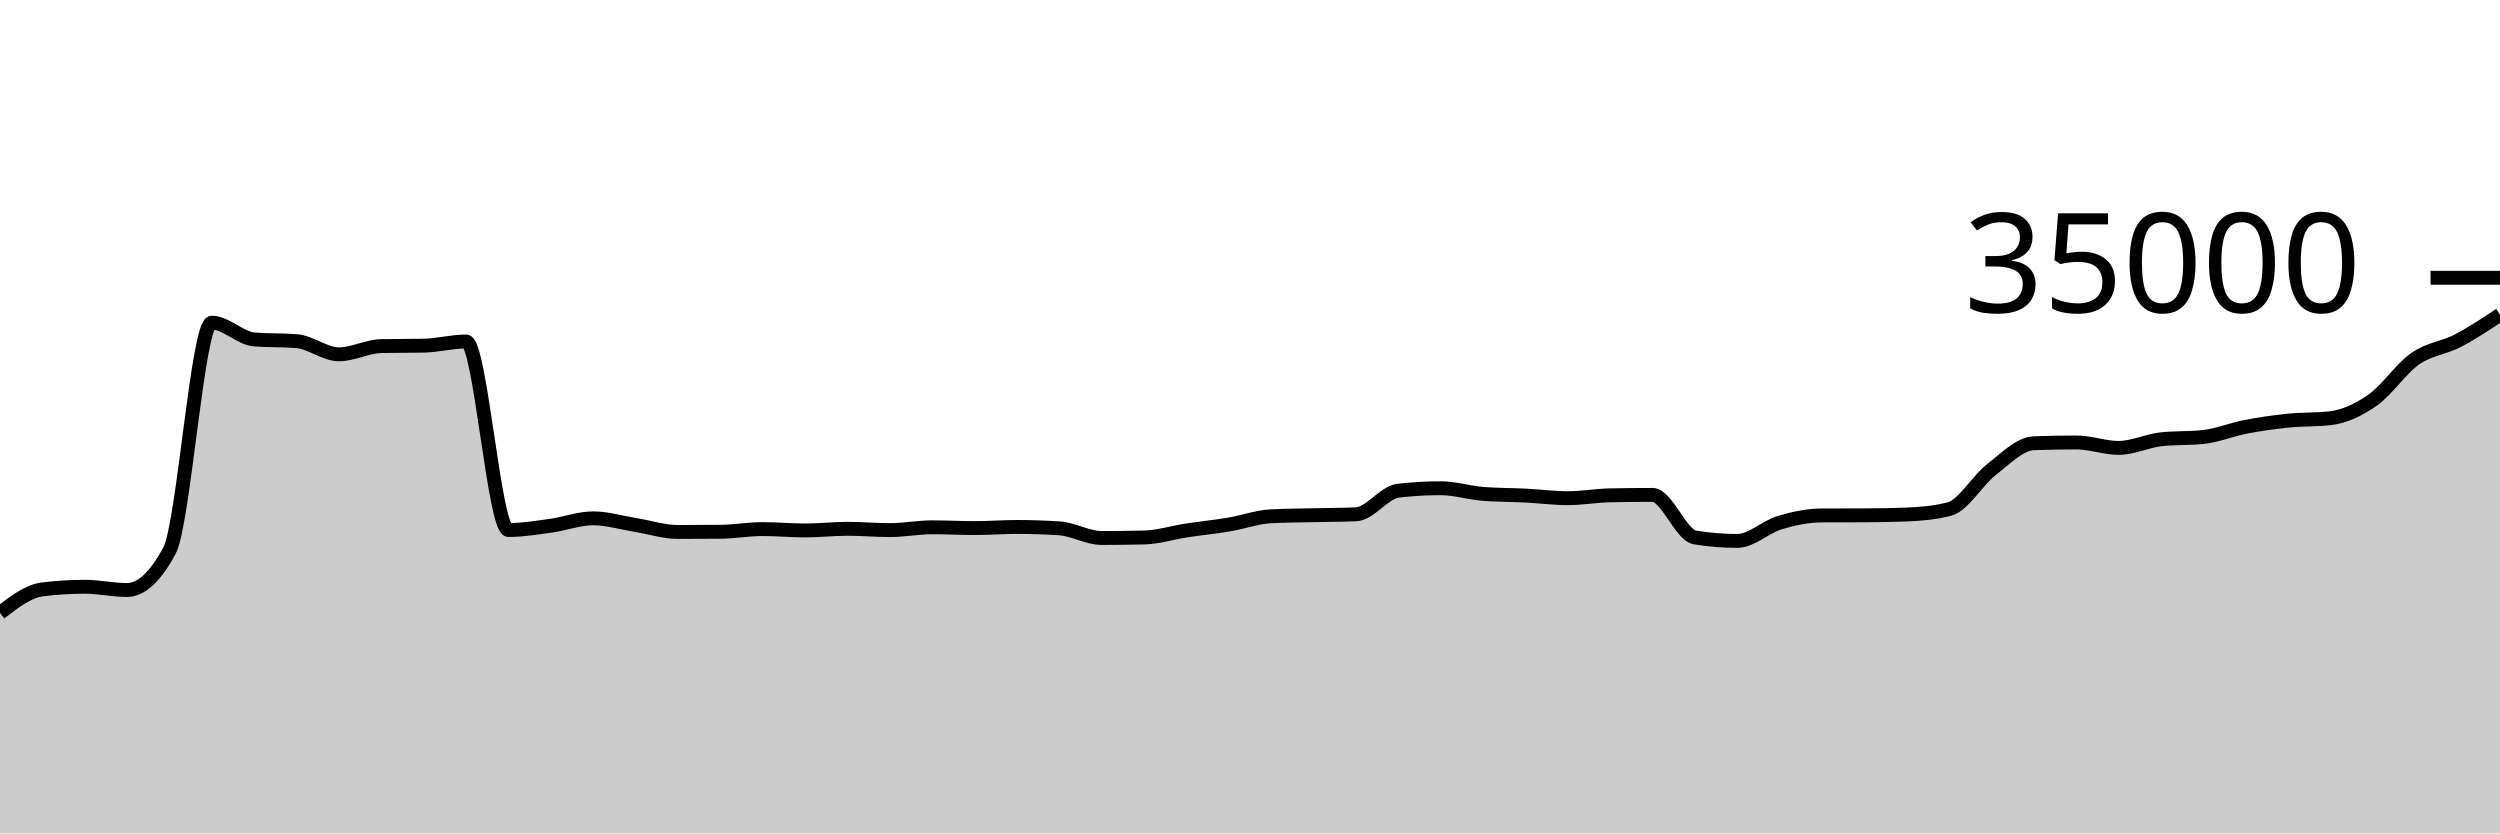
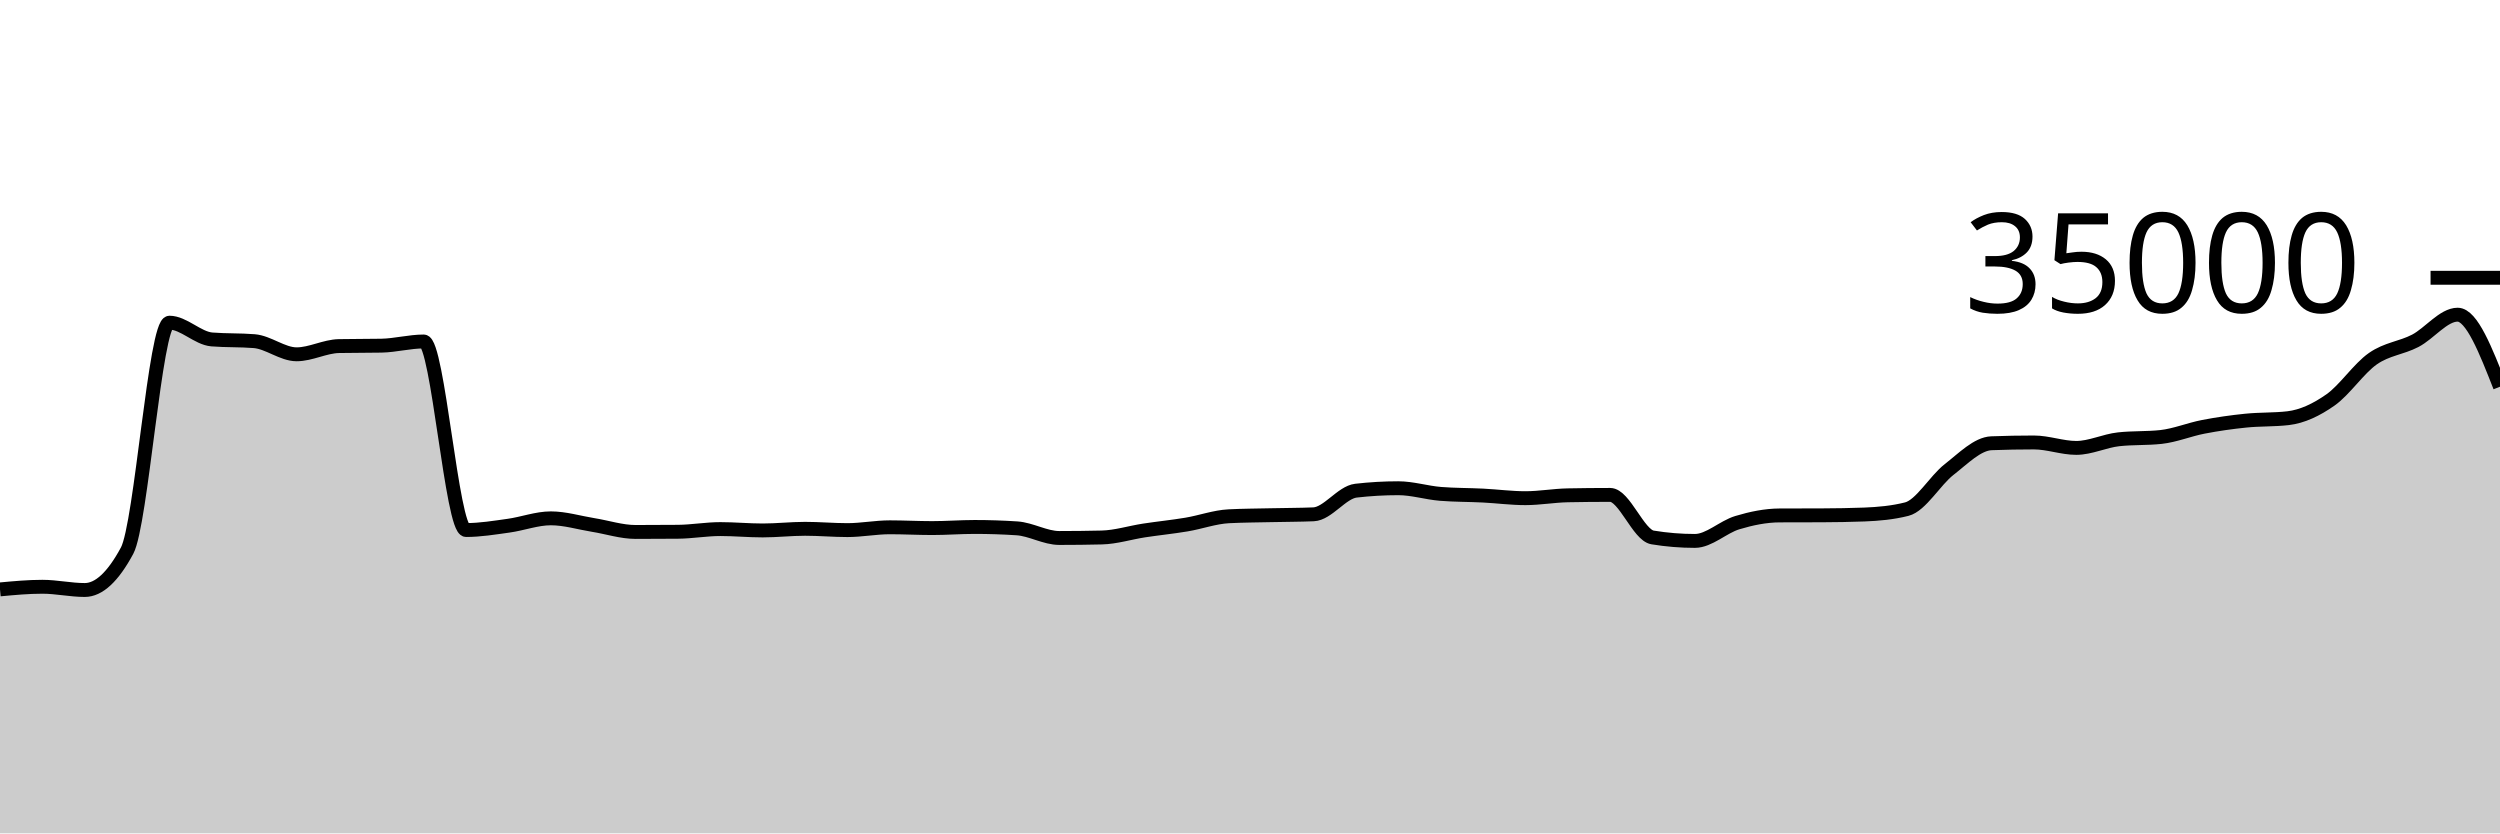
<svg xmlns="http://www.w3.org/2000/svg" viewBox="0 0 180 60">
  <g transform="translate(0,20)">
-     <path class="area" fill="rgba(0, 0, 0, 0.2)" d="M0,24.133C1.017,23.348,2.034,22.563,3.051,22.437C4.068,22.31,5.085,22.247,6.102,22.247C7.119,22.247,8.136,22.48,9.153,22.48C10.169,22.48,11.186,21.534,12.203,19.643C13.22,17.752,14.237,3.233,15.254,3.233C16.271,3.233,17.288,4.358,18.305,4.44C19.322,4.522,20.339,4.481,21.356,4.563C22.373,4.646,23.39,5.51,24.407,5.51C25.424,5.51,26.441,4.938,27.458,4.918C28.475,4.898,29.492,4.908,30.508,4.888C31.525,4.868,32.542,4.587,33.559,4.587C34.576,4.587,35.593,18.162,36.61,18.162C37.627,18.162,38.644,17.992,39.661,17.851C40.678,17.711,41.695,17.32,42.712,17.32C43.729,17.32,44.746,17.635,45.763,17.799C46.78,17.962,47.797,18.301,48.814,18.301C49.831,18.301,50.847,18.296,51.864,18.287C52.881,18.278,53.898,18.094,54.915,18.094C55.932,18.094,56.949,18.192,57.966,18.192C58.983,18.192,60,18.074,61.017,18.074C62.034,18.074,63.051,18.168,64.068,18.168C65.085,18.168,66.102,17.965,67.119,17.965C68.136,17.965,69.153,18.022,70.169,18.022C71.186,18.022,72.203,17.941,73.22,17.941C74.237,17.941,75.254,17.974,76.271,18.041C77.288,18.108,78.305,18.735,79.322,18.735C80.339,18.735,81.356,18.723,82.373,18.699C83.39,18.676,84.407,18.35,85.424,18.194C86.441,18.039,87.458,17.938,88.475,17.768C89.492,17.598,90.508,17.223,91.525,17.171C92.542,17.12,93.559,17.117,94.576,17.094C95.593,17.07,96.61,17.073,97.627,17.031C98.644,16.989,99.661,15.445,100.678,15.328C101.695,15.211,102.712,15.153,103.729,15.153C104.746,15.153,105.763,15.479,106.78,15.56C107.797,15.641,108.814,15.63,109.831,15.681C110.847,15.733,111.864,15.869,112.881,15.869C113.898,15.869,114.915,15.683,115.932,15.663C116.949,15.643,117.966,15.633,118.983,15.633C120,15.633,121.017,18.529,122.034,18.696C123.051,18.863,124.068,18.946,125.085,18.946C126.102,18.946,127.119,17.937,128.136,17.631C129.153,17.325,130.169,17.115,131.186,17.111C132.203,17.106,133.22,17.109,134.237,17.104C135.254,17.099,136.271,17.084,137.288,17.045C138.305,17.005,139.322,16.915,140.339,16.657C141.356,16.399,142.373,14.593,143.39,13.802C144.407,13.012,145.424,11.952,146.441,11.914C147.458,11.876,148.475,11.857,149.492,11.857C150.508,11.857,151.525,12.249,152.542,12.249C153.559,12.249,154.576,11.74,155.593,11.629C156.61,11.517,157.627,11.573,158.644,11.462C159.661,11.35,160.678,10.926,161.695,10.73C162.712,10.534,163.729,10.389,164.746,10.286C165.763,10.182,166.78,10.227,167.797,10.109C168.814,9.99,169.831,9.508,170.847,8.794C171.864,8.08,172.881,6.534,173.898,5.825C174.915,5.116,175.932,5.067,176.949,4.539C177.966,4.011,178.983,3.334,180,2.657L180,40C178.983,40,177.966,40,176.949,40C175.932,40,174.915,40,173.898,40C172.881,40,171.864,40,170.847,40C169.831,40,168.814,40,167.797,40C166.78,40,165.763,40,164.746,40C163.729,40,162.712,40,161.695,40C160.678,40,159.661,40,158.644,40C157.627,40,156.61,40,155.593,40C154.576,40,153.559,40,152.542,40C151.525,40,150.508,40,149.492,40C148.475,40,147.458,40,146.441,40C145.424,40,144.407,40,143.39,40C142.373,40,141.356,40,140.339,40C139.322,40,138.305,40,137.288,40C136.271,40,135.254,40,134.237,40C133.22,40,132.203,40,131.186,40C130.169,40,129.153,40,128.136,40C127.119,40,126.102,40,125.085,40C124.068,40,123.051,40,122.034,40C121.017,40,120,40,118.983,40C117.966,40,116.949,40,115.932,40C114.915,40,113.898,40,112.881,40C111.864,40,110.847,40,109.831,40C108.814,40,107.797,40,106.78,40C105.763,40,104.746,40,103.729,40C102.712,40,101.695,40,100.678,40C99.661,40,98.644,40,97.627,40C96.61,40,95.593,40,94.576,40C93.559,40,92.542,40,91.525,40C90.508,40,89.492,40,88.475,40C87.458,40,86.441,40,85.424,40C84.407,40,83.39,40,82.373,40C81.356,40,80.339,40,79.322,40C78.305,40,77.288,40,76.271,40C75.254,40,74.237,40,73.22,40C72.203,40,71.186,40,70.169,40C69.153,40,68.136,40,67.119,40C66.102,40,65.085,40,64.068,40C63.051,40,62.034,40,61.017,40C60,40,58.983,40,57.966,40C56.949,40,55.932,40,54.915,40C53.898,40,52.881,40,51.864,40C50.847,40,49.831,40,48.814,40C47.797,40,46.78,40,45.763,40C44.746,40,43.729,40,42.712,40C41.695,40,40.678,40,39.661,40C38.644,40,37.627,40,36.61,40C35.593,40,34.576,40,33.559,40C32.542,40,31.525,40,30.508,40C29.492,40,28.475,40,27.458,40C26.441,40,25.424,40,24.407,40C23.39,40,22.373,40,21.356,40C20.339,40,19.322,40,18.305,40C17.288,40,16.271,40,15.254,40C14.237,40,13.22,40,12.203,40C11.186,40,10.169,40,9.153,40C8.136,40,7.119,40,6.102,40C5.085,40,4.068,40,3.051,40C2.034,40,1.017,40,0,40Z" />
-     <path class="line" stroke="black" fill="none" d="M0,24.133C1.017,23.348,2.034,22.563,3.051,22.437C4.068,22.31,5.085,22.247,6.102,22.247C7.119,22.247,8.136,22.48,9.153,22.48C10.169,22.48,11.186,21.534,12.203,19.643C13.22,17.752,14.237,3.233,15.254,3.233C16.271,3.233,17.288,4.358,18.305,4.44C19.322,4.522,20.339,4.481,21.356,4.563C22.373,4.646,23.39,5.51,24.407,5.51C25.424,5.51,26.441,4.938,27.458,4.918C28.475,4.898,29.492,4.908,30.508,4.888C31.525,4.868,32.542,4.587,33.559,4.587C34.576,4.587,35.593,18.162,36.61,18.162C37.627,18.162,38.644,17.992,39.661,17.851C40.678,17.711,41.695,17.32,42.712,17.32C43.729,17.32,44.746,17.635,45.763,17.799C46.78,17.962,47.797,18.301,48.814,18.301C49.831,18.301,50.847,18.296,51.864,18.287C52.881,18.278,53.898,18.094,54.915,18.094C55.932,18.094,56.949,18.192,57.966,18.192C58.983,18.192,60,18.074,61.017,18.074C62.034,18.074,63.051,18.168,64.068,18.168C65.085,18.168,66.102,17.965,67.119,17.965C68.136,17.965,69.153,18.022,70.169,18.022C71.186,18.022,72.203,17.941,73.22,17.941C74.237,17.941,75.254,17.974,76.271,18.041C77.288,18.108,78.305,18.735,79.322,18.735C80.339,18.735,81.356,18.723,82.373,18.699C83.39,18.676,84.407,18.35,85.424,18.194C86.441,18.039,87.458,17.938,88.475,17.768C89.492,17.598,90.508,17.223,91.525,17.171C92.542,17.12,93.559,17.117,94.576,17.094C95.593,17.07,96.61,17.073,97.627,17.031C98.644,16.989,99.661,15.445,100.678,15.328C101.695,15.211,102.712,15.153,103.729,15.153C104.746,15.153,105.763,15.479,106.78,15.56C107.797,15.641,108.814,15.63,109.831,15.681C110.847,15.733,111.864,15.869,112.881,15.869C113.898,15.869,114.915,15.683,115.932,15.663C116.949,15.643,117.966,15.633,118.983,15.633C120,15.633,121.017,18.529,122.034,18.696C123.051,18.863,124.068,18.946,125.085,18.946C126.102,18.946,127.119,17.937,128.136,17.631C129.153,17.325,130.169,17.115,131.186,17.111C132.203,17.106,133.22,17.109,134.237,17.104C135.254,17.099,136.271,17.084,137.288,17.045C138.305,17.005,139.322,16.915,140.339,16.657C141.356,16.399,142.373,14.593,143.39,13.802C144.407,13.012,145.424,11.952,146.441,11.914C147.458,11.876,148.475,11.857,149.492,11.857C150.508,11.857,151.525,12.249,152.542,12.249C153.559,12.249,154.576,11.74,155.593,11.629C156.61,11.517,157.627,11.573,158.644,11.462C159.661,11.35,160.678,10.926,161.695,10.73C162.712,10.534,163.729,10.389,164.746,10.286C165.763,10.182,166.78,10.227,167.797,10.109C168.814,9.99,169.831,9.508,170.847,8.794C171.864,8.08,172.881,6.534,173.898,5.825C174.915,5.116,175.932,5.067,176.949,4.539C177.966,4.011,178.983,3.334,180,2.657" />
+     <path class="area" fill="rgba(0, 0, 0, 0.2)" d="M0,22.437C1.017,22.342,2.034,22.247,3.051,22.247C4.068,22.247,5.085,22.48,6.102,22.48C7.119,22.48,8.136,21.534,9.153,19.643C10.169,17.752,11.186,3.233,12.203,3.233C13.22,3.233,14.237,4.358,15.254,4.44C16.271,4.522,17.288,4.481,18.305,4.563C19.322,4.646,20.339,5.51,21.356,5.51C22.373,5.51,23.39,4.938,24.407,4.918C25.424,4.898,26.441,4.908,27.458,4.888C28.475,4.868,29.492,4.587,30.508,4.587C31.525,4.587,32.542,18.162,33.559,18.162C34.576,18.162,35.593,17.992,36.61,17.851C37.627,17.711,38.644,17.32,39.661,17.32C40.678,17.32,41.695,17.635,42.712,17.799C43.729,17.962,44.746,18.301,45.763,18.301C46.78,18.301,47.797,18.296,48.814,18.287C49.831,18.278,50.847,18.094,51.864,18.094C52.881,18.094,53.898,18.192,54.915,18.192C55.932,18.192,56.949,18.074,57.966,18.074C58.983,18.074,60,18.168,61.017,18.168C62.034,18.168,63.051,17.965,64.068,17.965C65.085,17.965,66.102,18.022,67.119,18.022C68.136,18.022,69.153,17.941,70.169,17.941C71.186,17.941,72.203,17.974,73.22,18.041C74.237,18.108,75.254,18.735,76.271,18.735C77.288,18.735,78.305,18.723,79.322,18.699C80.339,18.676,81.356,18.35,82.373,18.194C83.39,18.039,84.407,17.938,85.424,17.768C86.441,17.598,87.458,17.223,88.475,17.171C89.492,17.12,90.508,17.117,91.525,17.094C92.542,17.07,93.559,17.073,94.576,17.031C95.593,16.989,96.61,15.445,97.627,15.328C98.644,15.211,99.661,15.153,100.678,15.153C101.695,15.153,102.712,15.479,103.729,15.56C104.746,15.641,105.763,15.63,106.78,15.681C107.797,15.733,108.814,15.869,109.831,15.869C110.847,15.869,111.864,15.683,112.881,15.663C113.898,15.643,114.915,15.633,115.932,15.633C116.949,15.633,117.966,18.529,118.983,18.696C120,18.863,121.017,18.946,122.034,18.946C123.051,18.946,124.068,17.937,125.085,17.631C126.102,17.325,127.119,17.115,128.136,17.111C129.153,17.106,130.169,17.109,131.186,17.104C132.203,17.099,133.22,17.084,134.237,17.045C135.254,17.005,136.271,16.915,137.288,16.657C138.305,16.399,139.322,14.593,140.339,13.802C141.356,13.012,142.373,11.952,143.39,11.914C144.407,11.876,145.424,11.857,146.441,11.857C147.458,11.857,148.475,12.249,149.492,12.249C150.508,12.249,151.525,11.74,152.542,11.629C153.559,11.517,154.576,11.573,155.593,11.462C156.61,11.35,157.627,10.926,158.644,10.73C159.661,10.534,160.678,10.389,161.695,10.286C162.712,10.182,163.729,10.227,164.746,10.109C165.763,9.99,166.78,9.508,167.797,8.794C168.814,8.08,169.831,6.534,170.847,5.825C171.864,5.116,172.881,5.067,173.898,4.539C174.915,4.011,175.932,2.657,176.949,2.657C177.966,2.657,178.983,5.251,180,7.845L180,40C178.983,40,177.966,40,176.949,40C175.932,40,174.915,40,173.898,40C172.881,40,171.864,40,170.847,40C169.831,40,168.814,40,167.797,40C166.78,40,165.763,40,164.746,40C163.729,40,162.712,40,161.695,40C160.678,40,159.661,40,158.644,40C157.627,40,156.61,40,155.593,40C154.576,40,153.559,40,152.542,40C151.525,40,150.508,40,149.492,40C148.475,40,147.458,40,146.441,40C145.424,40,144.407,40,143.39,40C142.373,40,141.356,40,140.339,40C139.322,40,138.305,40,137.288,40C136.271,40,135.254,40,134.237,40C133.22,40,132.203,40,131.186,40C130.169,40,129.153,40,128.136,40C127.119,40,126.102,40,125.085,40C124.068,40,123.051,40,122.034,40C121.017,40,120,40,118.983,40C117.966,40,116.949,40,115.932,40C114.915,40,113.898,40,112.881,40C111.864,40,110.847,40,109.831,40C108.814,40,107.797,40,106.78,40C105.763,40,104.746,40,103.729,40C102.712,40,101.695,40,100.678,40C99.661,40,98.644,40,97.627,40C96.61,40,95.593,40,94.576,40C93.559,40,92.542,40,91.525,40C90.508,40,89.492,40,88.475,40C87.458,40,86.441,40,85.424,40C84.407,40,83.39,40,82.373,40C81.356,40,80.339,40,79.322,40C78.305,40,77.288,40,76.271,40C75.254,40,74.237,40,73.22,40C72.203,40,71.186,40,70.169,40C69.153,40,68.136,40,67.119,40C66.102,40,65.085,40,64.068,40C63.051,40,62.034,40,61.017,40C60,40,58.983,40,57.966,40C56.949,40,55.932,40,54.915,40C53.898,40,52.881,40,51.864,40C50.847,40,49.831,40,48.814,40C47.797,40,46.78,40,45.763,40C44.746,40,43.729,40,42.712,40C41.695,40,40.678,40,39.661,40C38.644,40,37.627,40,36.61,40C35.593,40,34.576,40,33.559,40C32.542,40,31.525,40,30.508,40C29.492,40,28.475,40,27.458,40C26.441,40,25.424,40,24.407,40C23.39,40,22.373,40,21.356,40C20.339,40,19.322,40,18.305,40C17.288,40,16.271,40,15.254,40C14.237,40,13.22,40,12.203,40C11.186,40,10.169,40,9.153,40C8.136,40,7.119,40,6.102,40C5.085,40,4.068,40,3.051,40C2.034,40,1.017,40,0,40Z" />
+     <path class="line" stroke="black" fill="none" d="M0,22.437C1.017,22.342,2.034,22.247,3.051,22.247C4.068,22.247,5.085,22.48,6.102,22.48C7.119,22.48,8.136,21.534,9.153,19.643C10.169,17.752,11.186,3.233,12.203,3.233C13.22,3.233,14.237,4.358,15.254,4.44C16.271,4.522,17.288,4.481,18.305,4.563C19.322,4.646,20.339,5.51,21.356,5.51C22.373,5.51,23.39,4.938,24.407,4.918C25.424,4.898,26.441,4.908,27.458,4.888C28.475,4.868,29.492,4.587,30.508,4.587C31.525,4.587,32.542,18.162,33.559,18.162C34.576,18.162,35.593,17.992,36.61,17.851C37.627,17.711,38.644,17.32,39.661,17.32C40.678,17.32,41.695,17.635,42.712,17.799C43.729,17.962,44.746,18.301,45.763,18.301C46.78,18.301,47.797,18.296,48.814,18.287C49.831,18.278,50.847,18.094,51.864,18.094C52.881,18.094,53.898,18.192,54.915,18.192C55.932,18.192,56.949,18.074,57.966,18.074C58.983,18.074,60,18.168,61.017,18.168C62.034,18.168,63.051,17.965,64.068,17.965C65.085,17.965,66.102,18.022,67.119,18.022C68.136,18.022,69.153,17.941,70.169,17.941C71.186,17.941,72.203,17.974,73.22,18.041C74.237,18.108,75.254,18.735,76.271,18.735C77.288,18.735,78.305,18.723,79.322,18.699C80.339,18.676,81.356,18.35,82.373,18.194C83.39,18.039,84.407,17.938,85.424,17.768C86.441,17.598,87.458,17.223,88.475,17.171C89.492,17.12,90.508,17.117,91.525,17.094C92.542,17.07,93.559,17.073,94.576,17.031C95.593,16.989,96.61,15.445,97.627,15.328C98.644,15.211,99.661,15.153,100.678,15.153C101.695,15.153,102.712,15.479,103.729,15.56C104.746,15.641,105.763,15.63,106.78,15.681C107.797,15.733,108.814,15.869,109.831,15.869C110.847,15.869,111.864,15.683,112.881,15.663C113.898,15.643,114.915,15.633,115.932,15.633C116.949,15.633,117.966,18.529,118.983,18.696C120,18.863,121.017,18.946,122.034,18.946C123.051,18.946,124.068,17.937,125.085,17.631C126.102,17.325,127.119,17.115,128.136,17.111C129.153,17.106,130.169,17.109,131.186,17.104C132.203,17.099,133.22,17.084,134.237,17.045C135.254,17.005,136.271,16.915,137.288,16.657C138.305,16.399,139.322,14.593,140.339,13.802C141.356,13.012,142.373,11.952,143.39,11.914C144.407,11.876,145.424,11.857,146.441,11.857C147.458,11.857,148.475,12.249,149.492,12.249C150.508,12.249,151.525,11.74,152.542,11.629C153.559,11.517,154.576,11.573,155.593,11.462C156.61,11.35,157.627,10.926,158.644,10.73C159.661,10.534,160.678,10.389,161.695,10.286C162.712,10.182,163.729,10.227,164.746,10.109C165.763,9.99,166.78,9.508,167.797,8.794C168.814,8.08,169.831,6.534,170.847,5.825C171.864,5.116,172.881,5.067,173.898,4.539C174.915,4.011,175.932,2.657,176.949,2.657C177.966,2.657,178.983,5.251,180,7.845" />
    <path class="axis-ceiling" stroke-width="1" stroke="black" fill="none" d="M175,0L180,0" />
    <text class="axis-ceiling-label" font-family="sans-serif" text-anchor="end" font-size="10px" x="170" y="2.5">35000</text>
  </g>
</svg>
